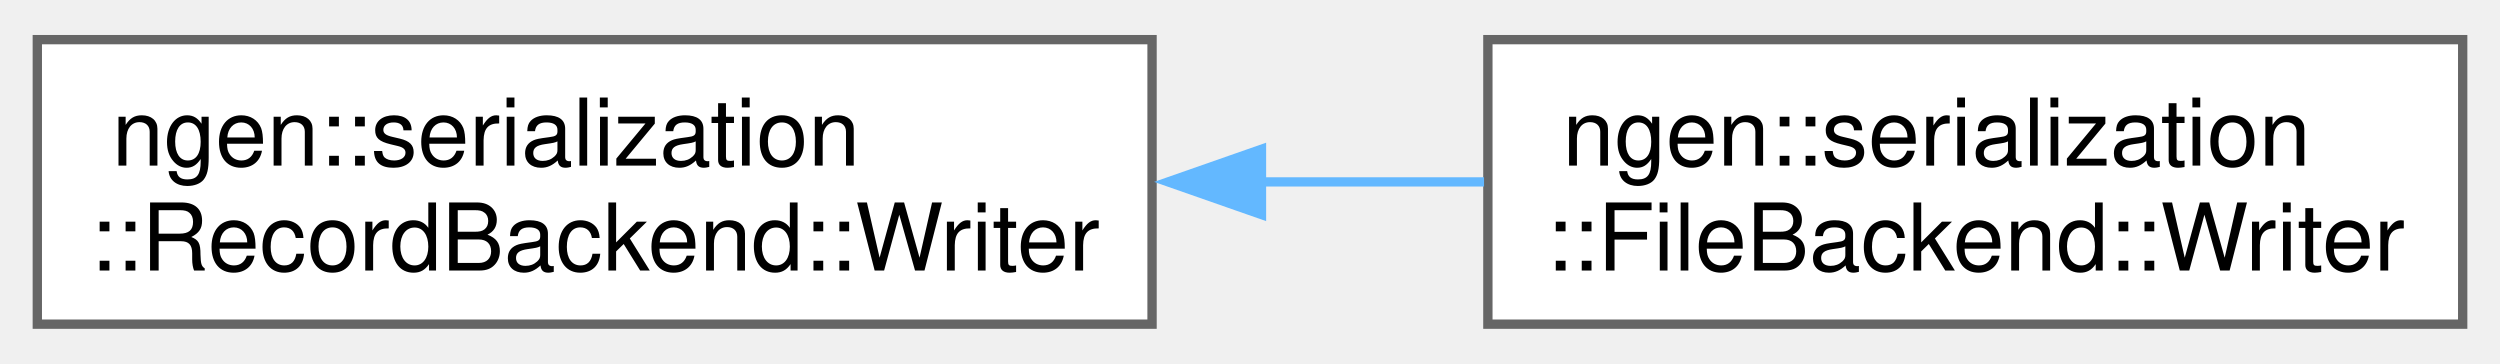
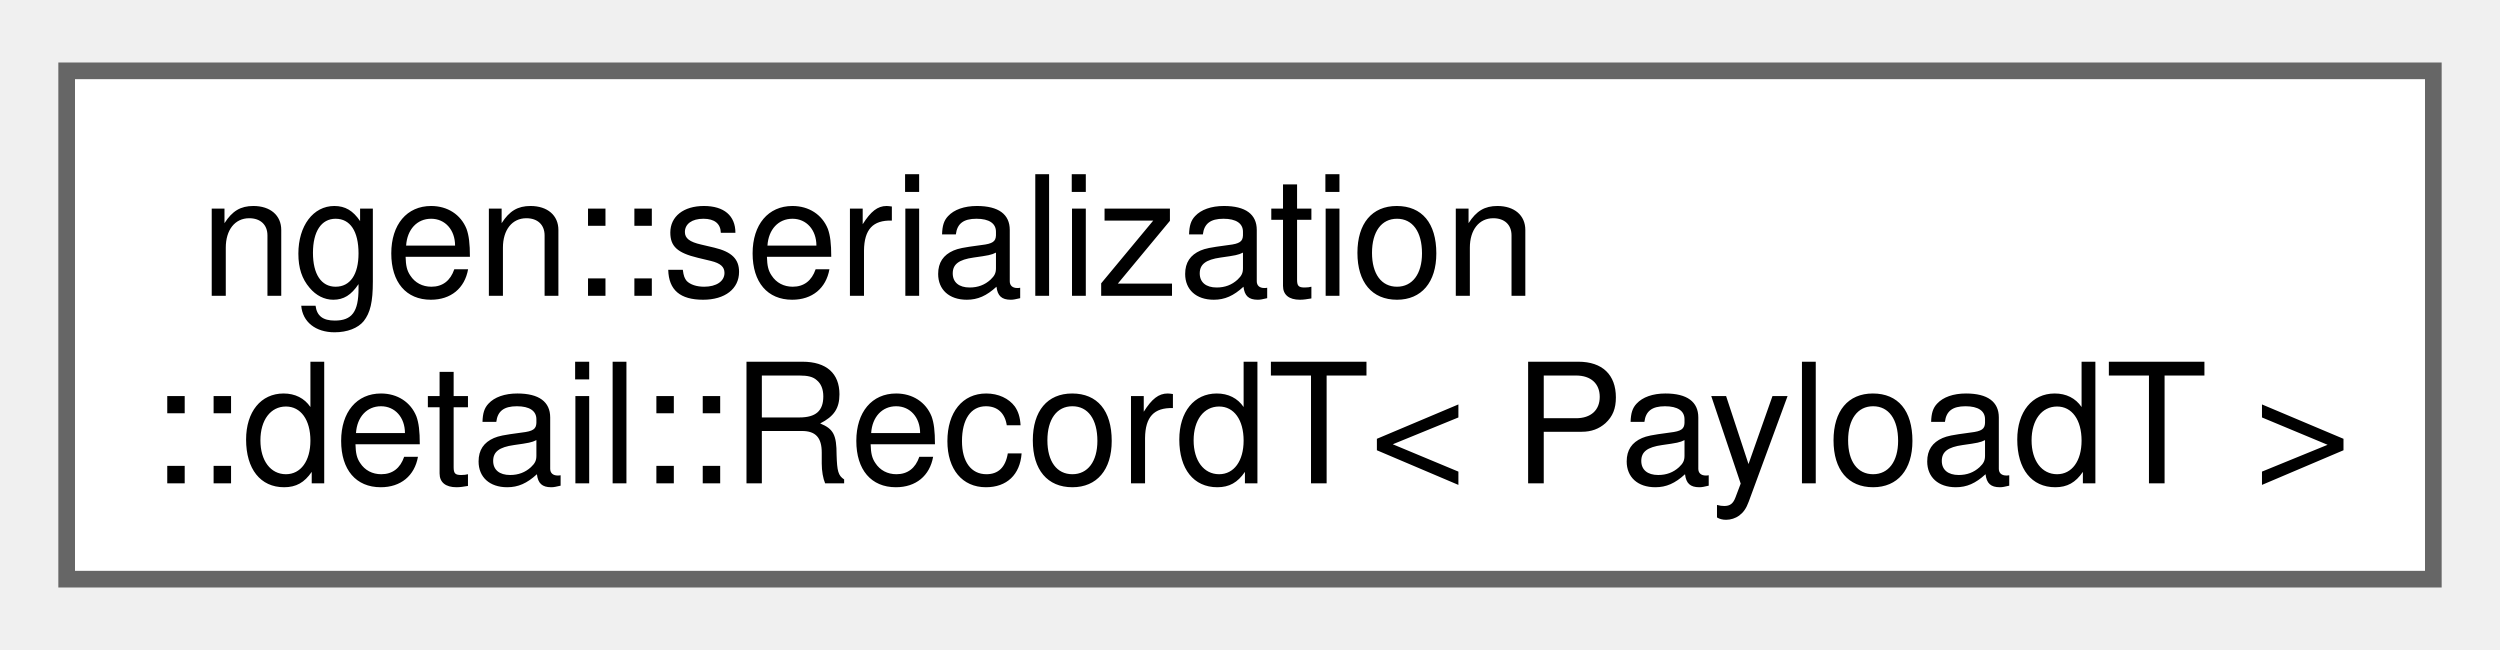
- <svg xmlns="http://www.w3.org/2000/svg" xmlns:xlink="http://www.w3.org/1999/xlink" width="268pt" height="39pt" viewBox="0.00 0.00 268.00 38.50">
+ <svg xmlns="http://www.w3.org/2000/svg" xmlns:xlink="http://www.w3.org/1999/xlink" width="150pt" height="39pt" viewBox="0.00 0.00 150.00 38.50">
  <g id="graph0" class="graph" transform="scale(1 1) rotate(0) translate(4 34.5)">
    <g id="Node000000" class="node">
      <g id="a_Node000000">
-         <a xlink:href="classngen_1_1serialization_1_1_record_backend_1_1_writer.html" target="_top" xlink:title="A writer for one checkpoint event.">
-           <polygon fill="white" stroke="#666666" points="119.5,-30.5 0,-30.5 0,0 119.5,0 119.5,-30.5" />
+         <a xlink:href="structngen_1_1serialization_1_1detail_1_1_record_t.html" target="_top" xlink:title=" ">
+           <polygon fill="white" stroke="#666666" points="142,-30.5 0,-30.5 0,0 142,0 142,-30.5" />
          <text text-anchor="start" x="8" y="-17" font-family="Helvetica,sans-Serif" font-size="10.00">ngen::serialization</text>
-           <text text-anchor="middle" x="59.75" y="-5.75" font-family="Helvetica,sans-Serif" font-size="10.00">::RecordBackend::Writer</text>
-         </a>
-       </g>
-     </g>
-     <g id="Node000001" class="node">
-       <g id="a_Node000001">
-         <a xlink:href="classngen_1_1serialization_1_1_file_backend_1_1_writer.html" target="_top" xlink:title=" ">
-           <polygon fill="white" stroke="#666666" points="260,-30.5 155.5,-30.5 155.5,0 260,0 260,-30.5" />
-           <text text-anchor="start" x="163.5" y="-17" font-family="Helvetica,sans-Serif" font-size="10.00">ngen::serialization</text>
-           <text text-anchor="middle" x="207.75" y="-5.75" font-family="Helvetica,sans-Serif" font-size="10.00">::FileBackend::Writer</text>
-         </a>
-       </g>
-     </g>
-     <g id="edge95_Node000000_Node000001" class="edge">
-       <g id="a_edge95_Node000000_Node000001">
-         <a xlink:title=" ">
-           <path fill="none" stroke="#63b8ff" d="M131.08,-15.25C139.17,-15.25 147.31,-15.25 155.09,-15.25" />
-           <polygon fill="#63b8ff" stroke="#63b8ff" points="131.23,-11.75 121.23,-15.25 131.23,-18.75 131.23,-11.75" />
+           <text text-anchor="middle" x="71" y="-5.75" font-family="Helvetica,sans-Serif" font-size="10.00">::detail::RecordT&lt; PayloadT &gt;</text>
        </a>
      </g>
    </g>
  </g>
</svg>
